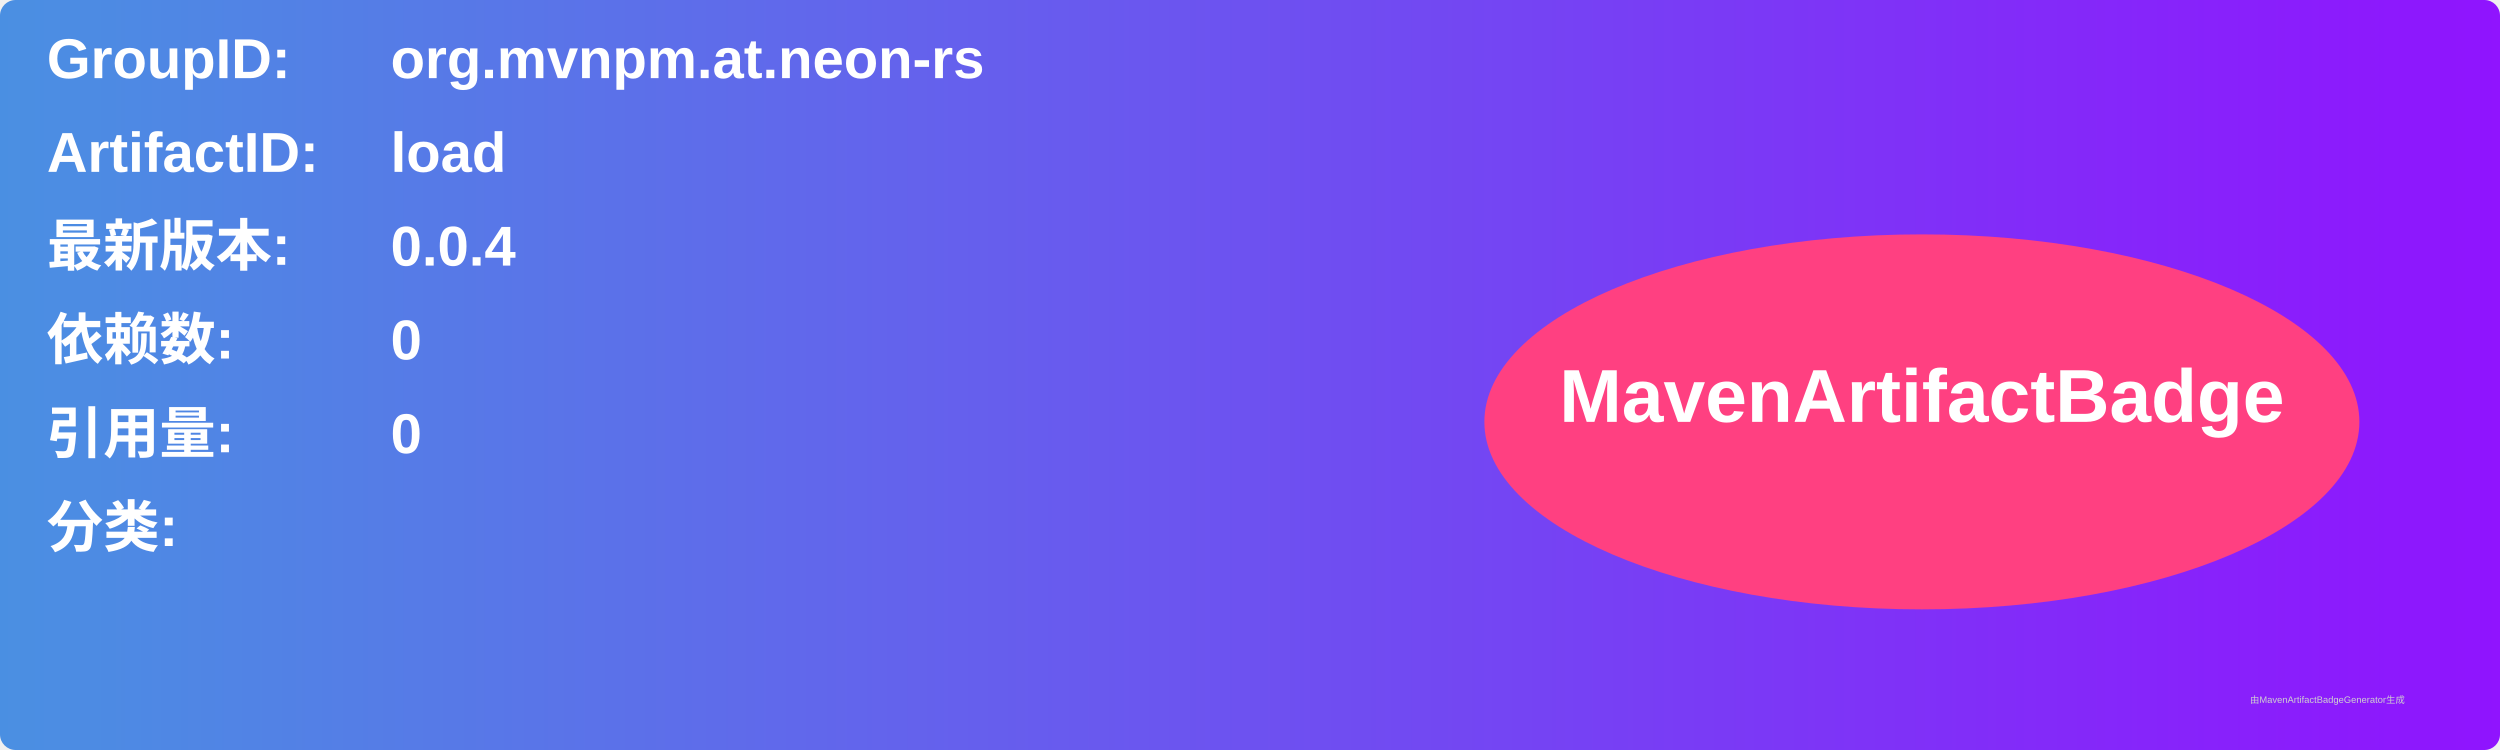
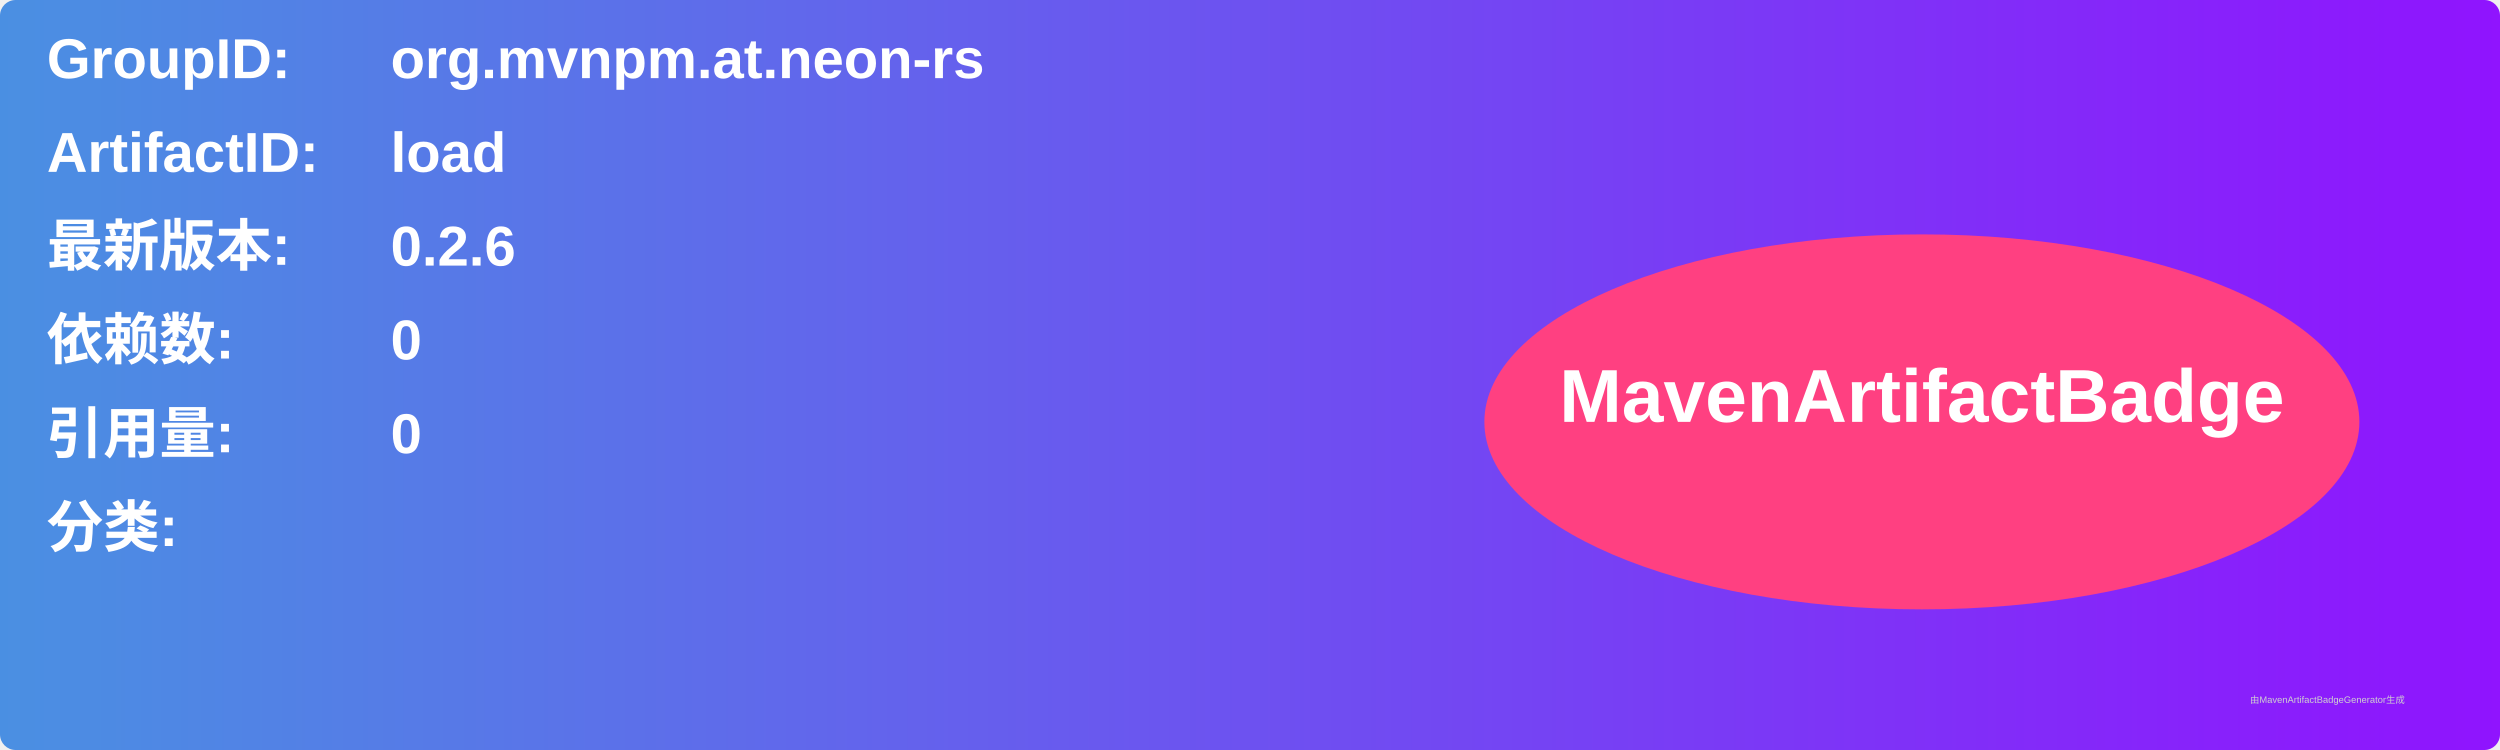
<svg xmlns="http://www.w3.org/2000/svg" width="800" height="240" viewBox="0 0 800 240">
  <linearGradient id="grad" x1="0%" y1="0%" x2="100%" y2="0%">
    <stop offset="0%" stop-color="#4a90e2" />
    <stop offset="100%" stop-color="#9013fe" />
  </linearGradient>
  <rect width="100%" height="100%" rx="5" ry="5" fill="url(#grad)" />
  <g transform="translate(15, 15)">
    <text x="0" y="10" font-family="Arial" font-size="18" fill="white" font-weight="bold" width="260">GroupID:</text>
    <text x="110" y="10" font-family="Arial" font-size="18" fill="white" font-weight="bold" width="460">org.mvnpm.at.neon-rs</text>
    <text x="0" y="40" font-family="Arial" font-size="18" fill="white" font-weight="bold" width="260">ArtifactID:</text>
    <text x="110" y="40" font-family="Arial" font-size="18" fill="white" font-weight="bold" width="460">load</text>
    <text x="0" y="70" font-family="Arial" font-size="18" fill="white" font-weight="bold">最新版本:</text>
    <text x="110" y="70" font-family="Arial" font-size="18" fill="white" font-weight="bold">
-       <tspan font-weight="bold">0.0.4</tspan>
+       <tspan font-weight="bold">0.2.6</tspan>
    </text>
    <text x="0" y="100" font-family="Arial" font-size="18" fill="white" font-weight="bold">依赖数: </text>
    <text x="110" y="100" font-family="Arial" font-size="18" fill="white">
      <tspan font-weight="bold">0</tspan>
    </text>
    <text x="0" y="130" font-family="Arial" font-size="18" fill="white" font-weight="bold">引用量: </text>
    <text x="110" y="130" font-family="Arial" font-size="18" fill="white">
      <tspan font-weight="bold">0</tspan>
    </text>
    <text x="0" y="160" font-family="Arial" font-size="18" fill="white" font-weight="bold">分类:</text>
    <text x="10" y="190" font-family="Arial" font-size="10" fill="white">
      <tspan font-weight="bold" />
    </text>
    <ellipse cx="600" cy="120" rx="140" ry="60" fill="#ff4081" />
    <text x="600" y="120" text-anchor="middle" font-family="Arial" font-size="24" fill="white" font-weight="bold">MavenArtifactBadge</text>
  </g>
  <text x="720" y="225" font-family="Arial" font-size="3" fill="#d0d0d0">由MavenArtifactBadgeGenerator生成</text>
</svg>
